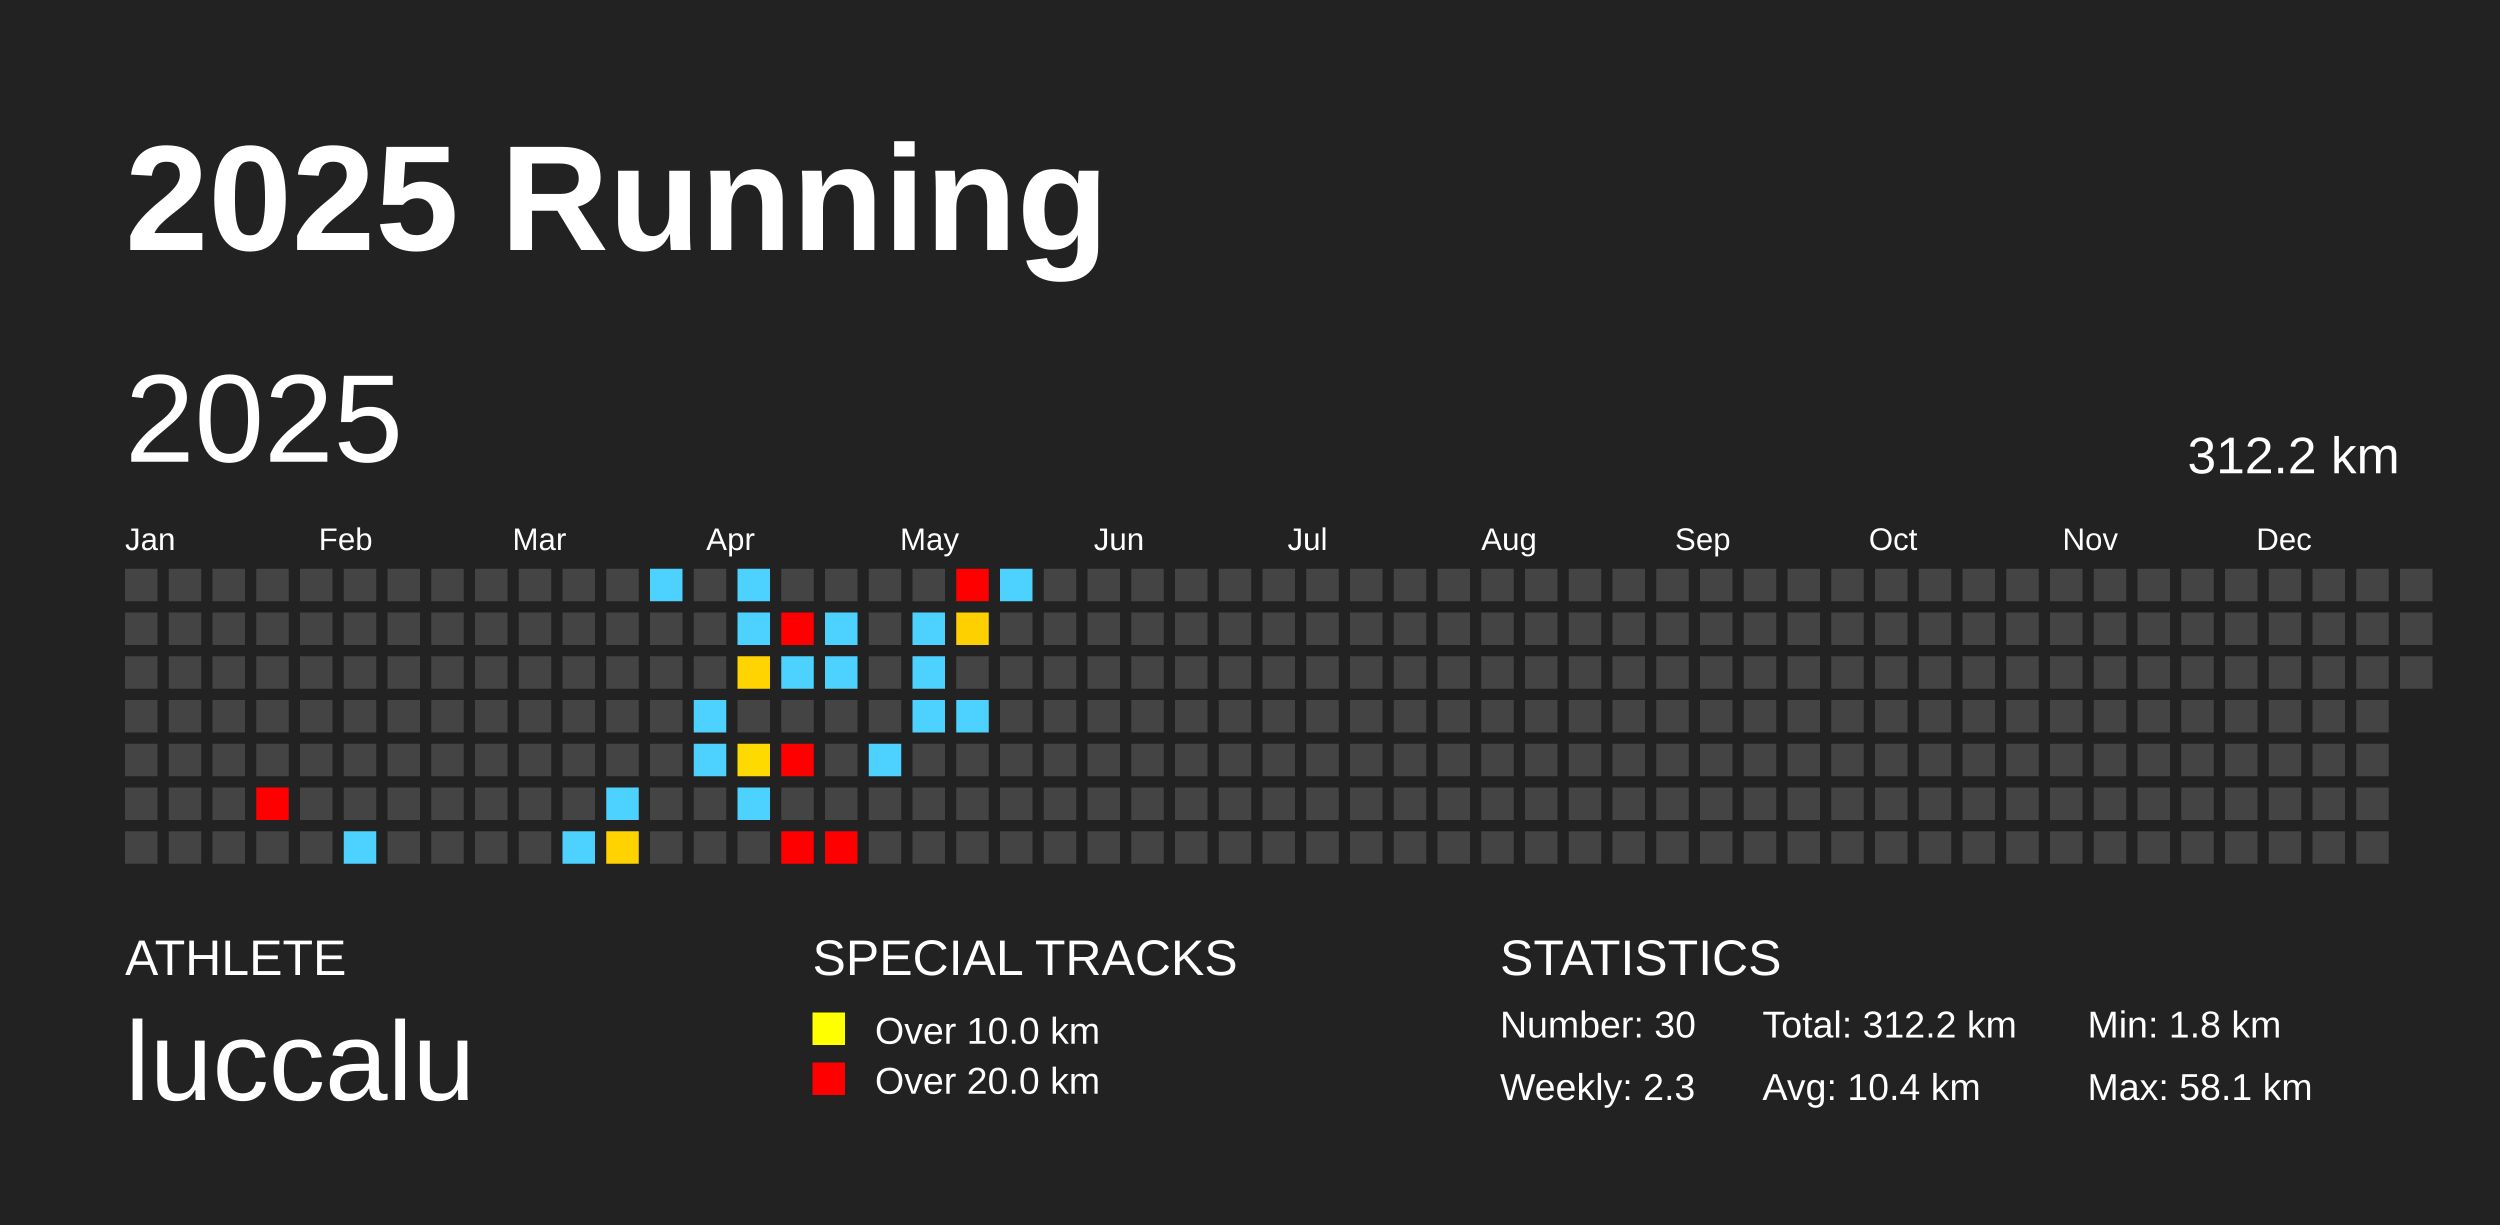
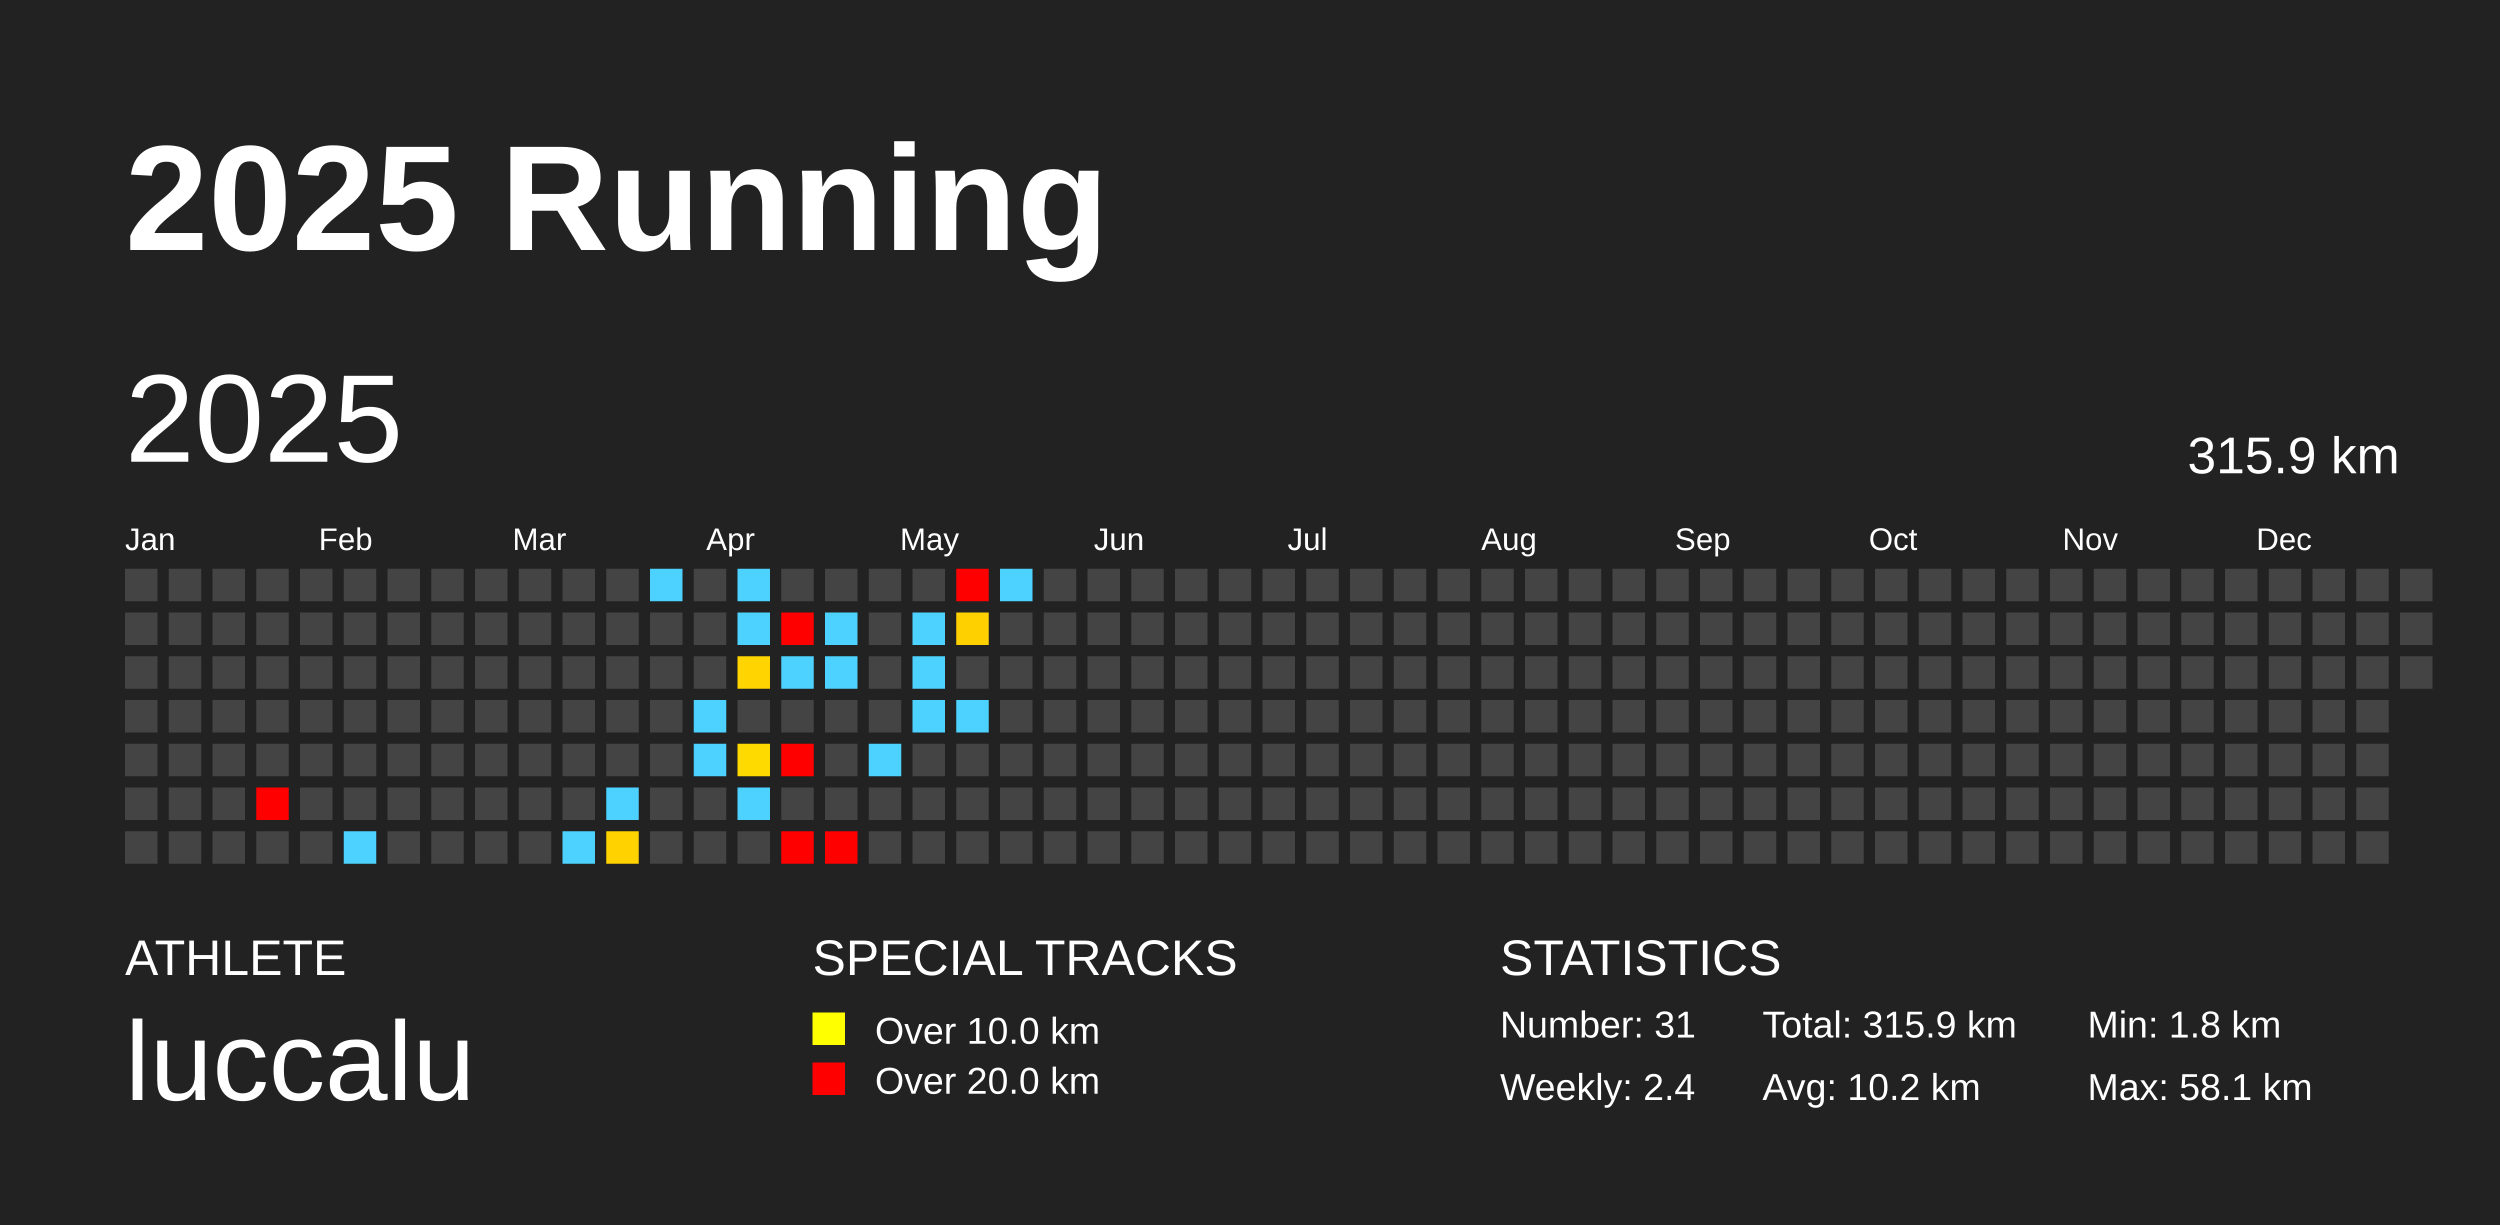
<svg xmlns="http://www.w3.org/2000/svg" baseProfile="full" height="98mm" version="1.1" viewBox="0,0,200,98" width="200mm">
  <defs />
  <rect fill="#222222" height="98" width="200" x="0" y="0" />
  <text fill="#FFFFFF" style="font-size:12px; font-family:Arial; font-weight:bold;" x="10" y="20">2025 Running</text>
  <text fill="#FFFFFF" style="font-size:4px; font-family:Arial" x="10" y="78">ATHLETE</text>
  <text fill="#FFFFFF" style="font-size:9px; font-family:Arial" x="10" y="88">luccalu</text>
  <text fill="#FFFFFF" style="font-size:4px; font-family:Arial" x="65" y="78">SPECIAL TRACKS</text>
  <rect fill="yellow" height="2.6" width="2.6" x="65" y="81" />
  <text fill="#FFFFFF" style="font-size:3px; font-family:Arial" x="70" y="83.5">Over 10.0 km</text>
  <rect fill="red" height="2.6" width="2.6" x="65" y="85" />
  <text fill="#FFFFFF" style="font-size:3px; font-family:Arial" x="70" y="87.5">Over 20.0 km</text>
  <text fill="#FFFFFF" style="font-size:4px; font-family:Arial" x="120" y="78">STATISTICS</text>
-   <text fill="#FFFFFF" style="font-size:3px; font-family:Arial" x="120" y="83">Number: 30</text>
-   <text fill="#FFFFFF" style="font-size:3px; font-family:Arial" x="120" y="88">Weekly: 2.3</text>
-   <text fill="#FFFFFF" style="font-size:3px; font-family:Arial" x="141" y="83">Total: 312.2 km</text>
-   <text fill="#FFFFFF" style="font-size:3px; font-family:Arial" x="141" y="88">Avg: 10.4 km</text>
+   <text fill="#FFFFFF" style="font-size:3px; font-family:Arial" x="120" y="83">Number: 31</text>
+   <text fill="#FFFFFF" style="font-size:3px; font-family:Arial" x="120" y="88">Weekly: 2.4</text>
+   <text fill="#FFFFFF" style="font-size:3px; font-family:Arial" x="141" y="83">Total: 315.9 km</text>
+   <text fill="#FFFFFF" style="font-size:3px; font-family:Arial" x="141" y="88">Avg: 10.2 km</text>
  <text fill="#FFFFFF" style="font-size:3px; font-family:Arial" x="167" y="83">Min: 1.8 km</text>
  <text fill="#FFFFFF" style="font-size:3px; font-family:Arial" x="167" y="88">Max: 58.1 km</text>
  <text dominant-baseline="hanging" fill="#FFFFFF" style="font-size:10.0px; font-family:Arial;" x="10" y="30">2025</text>
-   <text dominant-baseline="hanging" fill="#FFFFFF" style="font-size:4.125px; font-family:Arial;" x="175" y="35">312.2 km</text>
+   <text dominant-baseline="hanging" fill="#FFFFFF" style="font-size:4.125px; font-family:Arial;" x="175" y="35">315.9 km</text>
  <text fill="#FFFFFF" style="font-size:2.5px; font-family:Arial" x="10.0" y="44">Jan</text>
  <text fill="#FFFFFF" style="font-size:2.5px; font-family:Arial" x="25.5" y="44">Feb</text>
  <text fill="#FFFFFF" style="font-size:2.5px; font-family:Arial" x="41.0" y="44">Mar</text>
  <text fill="#FFFFFF" style="font-size:2.5px; font-family:Arial" x="56.5" y="44">Apr</text>
  <text fill="#FFFFFF" style="font-size:2.5px; font-family:Arial" x="72.0" y="44">May</text>
  <text fill="#FFFFFF" style="font-size:2.5px; font-family:Arial" x="87.5" y="44">Jun</text>
  <text fill="#FFFFFF" style="font-size:2.5px; font-family:Arial" x="103.0" y="44">Jul</text>
  <text fill="#FFFFFF" style="font-size:2.5px; font-family:Arial" x="118.5" y="44">Aug</text>
  <text fill="#FFFFFF" style="font-size:2.5px; font-family:Arial" x="134.0" y="44">Sep</text>
  <text fill="#FFFFFF" style="font-size:2.5px; font-family:Arial" x="149.5" y="44">Oct</text>
  <text fill="#FFFFFF" style="font-size:2.5px; font-family:Arial" x="165.0" y="44">Nov</text>
  <text fill="#FFFFFF" style="font-size:2.5px; font-family:Arial" x="180.5" y="44">Dec</text>
  <rect fill="#444444" height="2.6" width="2.6" x="10.0" y="45.5" />
  <rect fill="#444444" height="2.6" width="2.6" x="10.0" y="49.0" />
  <rect fill="#444444" height="2.6" width="2.6" x="10.0" y="52.5" />
  <rect fill="#444444" height="2.6" width="2.6" x="10.0" y="56.0" />
  <rect fill="#444444" height="2.6" width="2.6" x="10.0" y="59.5" />
  <rect fill="#444444" height="2.6" width="2.6" x="10.0" y="63.0" />
  <rect fill="#444444" height="2.6" width="2.6" x="10.0" y="66.5" />
  <rect fill="#444444" height="2.6" width="2.6" x="13.5" y="45.5" />
  <rect fill="#444444" height="2.6" width="2.6" x="13.5" y="49.0" />
  <rect fill="#444444" height="2.6" width="2.6" x="13.5" y="52.5" />
  <rect fill="#444444" height="2.6" width="2.6" x="13.5" y="56.0" />
  <rect fill="#444444" height="2.6" width="2.6" x="13.5" y="59.5" />
  <rect fill="#444444" height="2.6" width="2.6" x="13.5" y="63.0" />
  <rect fill="#444444" height="2.6" width="2.6" x="13.5" y="66.5" />
  <rect fill="#444444" height="2.6" width="2.6" x="17.0" y="45.5" />
  <rect fill="#444444" height="2.6" width="2.6" x="17.0" y="49.0" />
  <rect fill="#444444" height="2.6" width="2.6" x="17.0" y="52.5" />
  <rect fill="#444444" height="2.6" width="2.6" x="17.0" y="56.0" />
  <rect fill="#444444" height="2.6" width="2.6" x="17.0" y="59.5" />
  <rect fill="#444444" height="2.6" width="2.6" x="17.0" y="63.0" />
  <rect fill="#444444" height="2.6" width="2.6" x="17.0" y="66.5" />
  <rect fill="#444444" height="2.6" width="2.6" x="20.5" y="45.5" />
  <rect fill="#444444" height="2.6" width="2.6" x="20.5" y="49.0" />
  <rect fill="#444444" height="2.6" width="2.6" x="20.5" y="52.5" />
  <rect fill="#444444" height="2.6" width="2.6" x="20.5" y="56.0" />
  <rect fill="#444444" height="2.6" width="2.6" x="20.5" y="59.5" />
  <rect fill="red" height="2.6" width="2.6" x="20.5" y="63.0" />
  <rect fill="#444444" height="2.6" width="2.6" x="20.5" y="66.5" />
  <rect fill="#444444" height="2.6" width="2.6" x="24.0" y="45.5" />
  <rect fill="#444444" height="2.6" width="2.6" x="24.0" y="49.0" />
  <rect fill="#444444" height="2.6" width="2.6" x="24.0" y="52.5" />
  <rect fill="#444444" height="2.6" width="2.6" x="24.0" y="56.0" />
  <rect fill="#444444" height="2.6" width="2.6" x="24.0" y="59.5" />
  <rect fill="#444444" height="2.6" width="2.6" x="24.0" y="63.0" />
  <rect fill="#444444" height="2.6" width="2.6" x="24.0" y="66.5" />
  <rect fill="#444444" height="2.6" width="2.6" x="27.5" y="45.5" />
  <rect fill="#444444" height="2.6" width="2.6" x="27.5" y="49.0" />
  <rect fill="#444444" height="2.6" width="2.6" x="27.5" y="52.5" />
  <rect fill="#444444" height="2.6" width="2.6" x="27.5" y="56.0" />
  <rect fill="#444444" height="2.6" width="2.6" x="27.5" y="59.5" />
  <rect fill="#444444" height="2.6" width="2.6" x="27.5" y="63.0" />
  <rect fill="#4dd2ff" height="2.6" width="2.6" x="27.5" y="66.5" />
  <rect fill="#444444" height="2.6" width="2.6" x="31.0" y="45.5" />
  <rect fill="#444444" height="2.6" width="2.6" x="31.0" y="49.0" />
  <rect fill="#444444" height="2.6" width="2.6" x="31.0" y="52.5" />
  <rect fill="#444444" height="2.6" width="2.6" x="31.0" y="56.0" />
  <rect fill="#444444" height="2.6" width="2.6" x="31.0" y="59.5" />
  <rect fill="#444444" height="2.6" width="2.6" x="31.0" y="63.0" />
  <rect fill="#444444" height="2.6" width="2.6" x="31.0" y="66.5" />
  <rect fill="#444444" height="2.6" width="2.6" x="34.5" y="45.5" />
  <rect fill="#444444" height="2.6" width="2.6" x="34.5" y="49.0" />
  <rect fill="#444444" height="2.6" width="2.6" x="34.5" y="52.5" />
  <rect fill="#444444" height="2.6" width="2.6" x="34.5" y="56.0" />
  <rect fill="#444444" height="2.6" width="2.6" x="34.5" y="59.5" />
  <rect fill="#444444" height="2.6" width="2.6" x="34.5" y="63.0" />
  <rect fill="#444444" height="2.6" width="2.6" x="34.5" y="66.5" />
  <rect fill="#444444" height="2.6" width="2.6" x="38.0" y="45.5" />
  <rect fill="#444444" height="2.6" width="2.6" x="38.0" y="49.0" />
  <rect fill="#444444" height="2.6" width="2.6" x="38.0" y="52.5" />
  <rect fill="#444444" height="2.6" width="2.6" x="38.0" y="56.0" />
  <rect fill="#444444" height="2.6" width="2.6" x="38.0" y="59.5" />
  <rect fill="#444444" height="2.6" width="2.6" x="38.0" y="63.0" />
  <rect fill="#444444" height="2.6" width="2.6" x="38.0" y="66.5" />
  <rect fill="#444444" height="2.6" width="2.6" x="41.5" y="45.5" />
  <rect fill="#444444" height="2.6" width="2.6" x="41.5" y="49.0" />
  <rect fill="#444444" height="2.6" width="2.6" x="41.5" y="52.5" />
  <rect fill="#444444" height="2.6" width="2.6" x="41.5" y="56.0" />
  <rect fill="#444444" height="2.6" width="2.6" x="41.5" y="59.5" />
  <rect fill="#444444" height="2.6" width="2.6" x="41.5" y="63.0" />
  <rect fill="#444444" height="2.6" width="2.6" x="41.5" y="66.5" />
  <rect fill="#444444" height="2.6" width="2.6" x="45.0" y="45.5" />
  <rect fill="#444444" height="2.6" width="2.6" x="45.0" y="49.0" />
  <rect fill="#444444" height="2.6" width="2.6" x="45.0" y="52.5" />
  <rect fill="#444444" height="2.6" width="2.6" x="45.0" y="56.0" />
  <rect fill="#444444" height="2.6" width="2.6" x="45.0" y="59.5" />
  <rect fill="#444444" height="2.6" width="2.6" x="45.0" y="63.0" />
  <rect fill="#4dd2ff" height="2.6" width="2.6" x="45.0" y="66.5" />
  <rect fill="#444444" height="2.6" width="2.6" x="48.5" y="45.5" />
  <rect fill="#444444" height="2.6" width="2.6" x="48.5" y="49.0" />
  <rect fill="#444444" height="2.6" width="2.6" x="48.5" y="52.5" />
  <rect fill="#444444" height="2.6" width="2.6" x="48.5" y="56.0" />
  <rect fill="#444444" height="2.6" width="2.6" x="48.5" y="59.5" />
  <rect fill="#4dd2ff" height="2.6" width="2.6" x="48.5" y="63.0" />
  <rect fill="#ffd200" height="2.6" width="2.6" x="48.5" y="66.5" />
  <rect fill="#4dd2ff" height="2.6" width="2.6" x="52.0" y="45.5" />
  <rect fill="#444444" height="2.6" width="2.6" x="52.0" y="49.0" />
  <rect fill="#444444" height="2.6" width="2.6" x="52.0" y="52.5" />
  <rect fill="#444444" height="2.6" width="2.6" x="52.0" y="56.0" />
  <rect fill="#444444" height="2.6" width="2.6" x="52.0" y="59.5" />
  <rect fill="#444444" height="2.6" width="2.6" x="52.0" y="63.0" />
  <rect fill="#444444" height="2.6" width="2.6" x="52.0" y="66.5" />
  <rect fill="#444444" height="2.6" width="2.6" x="55.5" y="45.5" />
  <rect fill="#444444" height="2.6" width="2.6" x="55.5" y="49.0" />
  <rect fill="#444444" height="2.6" width="2.6" x="55.5" y="52.5" />
  <rect fill="#4dd2ff" height="2.6" width="2.6" x="55.5" y="56.0" />
  <rect fill="#4dd2ff" height="2.6" width="2.6" x="55.5" y="59.5" />
  <rect fill="#444444" height="2.6" width="2.6" x="55.5" y="63.0" />
  <rect fill="#444444" height="2.6" width="2.6" x="55.5" y="66.5" />
  <rect fill="#4dd2ff" height="2.6" width="2.6" x="59.0" y="45.5" />
  <rect fill="#4dd2ff" height="2.6" width="2.6" x="59.0" y="49.0" />
  <rect fill="#ffd400" height="2.6" width="2.6" x="59.0" y="52.5" />
  <rect fill="#444444" height="2.6" width="2.6" x="59.0" y="56.0" />
  <rect fill="#ffda00" height="2.6" width="2.6" x="59.0" y="59.5" />
  <rect fill="#4dd2ff" height="2.6" width="2.6" x="59.0" y="63.0" />
  <rect fill="#444444" height="2.6" width="2.6" x="59.0" y="66.5" />
  <rect fill="#444444" height="2.6" width="2.6" x="62.5" y="45.5" />
  <rect fill="red" height="2.6" width="2.6" x="62.5" y="49.0" />
  <rect fill="#4dd2ff" height="2.6" width="2.6" x="62.5" y="52.5" />
  <rect fill="#444444" height="2.6" width="2.6" x="62.5" y="56.0" />
  <rect fill="red" height="2.6" width="2.6" x="62.5" y="59.5" />
  <rect fill="#444444" height="2.6" width="2.6" x="62.5" y="63.0" />
  <rect fill="red" height="2.6" width="2.6" x="62.5" y="66.5" />
  <rect fill="#444444" height="2.6" width="2.6" x="66.0" y="45.5" />
  <rect fill="#4dd2ff" height="2.6" width="2.6" x="66.0" y="49.0" />
  <rect fill="#4dd2ff" height="2.6" width="2.6" x="66.0" y="52.5" />
  <rect fill="#444444" height="2.6" width="2.6" x="66.0" y="56.0" />
  <rect fill="#444444" height="2.6" width="2.6" x="66.0" y="59.5" />
  <rect fill="#444444" height="2.6" width="2.6" x="66.0" y="63.0" />
  <rect fill="red" height="2.6" width="2.6" x="66.0" y="66.5" />
  <rect fill="#444444" height="2.6" width="2.6" x="69.5" y="45.5" />
  <rect fill="#444444" height="2.6" width="2.6" x="69.5" y="49.0" />
  <rect fill="#444444" height="2.6" width="2.6" x="69.5" y="52.5" />
  <rect fill="#444444" height="2.6" width="2.6" x="69.5" y="56.0" />
  <rect fill="#4dd2ff" height="2.6" width="2.6" x="69.5" y="59.5" />
  <rect fill="#444444" height="2.6" width="2.6" x="69.5" y="63.0" />
  <rect fill="#444444" height="2.6" width="2.6" x="69.5" y="66.5" />
  <rect fill="#444444" height="2.6" width="2.6" x="73.0" y="45.5" />
  <rect fill="#4dd2ff" height="2.6" width="2.6" x="73.0" y="49.0" />
  <rect fill="#4dd2ff" height="2.6" width="2.6" x="73.0" y="52.5" />
  <rect fill="#4dd2ff" height="2.6" width="2.6" x="73.0" y="56.0" />
  <rect fill="#444444" height="2.6" width="2.6" x="73.0" y="59.5" />
  <rect fill="#444444" height="2.6" width="2.6" x="73.0" y="63.0" />
  <rect fill="#444444" height="2.6" width="2.6" x="73.0" y="66.5" />
  <rect fill="red" height="2.6" width="2.6" x="76.5" y="45.5" />
  <rect fill="#ffd000" height="2.6" width="2.6" x="76.5" y="49.0" />
  <rect fill="#444444" height="2.6" width="2.6" x="76.5" y="52.5" />
  <rect fill="#4dd2ff" height="2.6" width="2.6" x="76.5" y="56.0" />
  <rect fill="#444444" height="2.6" width="2.6" x="76.5" y="59.5" />
  <rect fill="#444444" height="2.6" width="2.6" x="76.5" y="63.0" />
  <rect fill="#444444" height="2.6" width="2.6" x="76.5" y="66.5" />
  <rect fill="#4dd2ff" height="2.6" width="2.6" x="80.0" y="45.5" />
  <rect fill="#444444" height="2.6" width="2.6" x="80.0" y="49.0" />
  <rect fill="#444444" height="2.6" width="2.6" x="80.0" y="52.5" />
  <rect fill="#444444" height="2.6" width="2.6" x="80.0" y="56.0" />
  <rect fill="#444444" height="2.6" width="2.6" x="80.0" y="59.5" />
  <rect fill="#444444" height="2.6" width="2.6" x="80.0" y="63.0" />
  <rect fill="#444444" height="2.6" width="2.6" x="80.0" y="66.5" />
  <rect fill="#444444" height="2.6" width="2.6" x="83.5" y="45.5" />
  <rect fill="#444444" height="2.6" width="2.6" x="83.5" y="49.0" />
  <rect fill="#444444" height="2.6" width="2.6" x="83.5" y="52.5" />
  <rect fill="#444444" height="2.6" width="2.6" x="83.5" y="56.0" />
  <rect fill="#444444" height="2.6" width="2.6" x="83.5" y="59.5" />
  <rect fill="#444444" height="2.6" width="2.6" x="83.5" y="63.0" />
  <rect fill="#444444" height="2.6" width="2.6" x="83.5" y="66.5" />
  <rect fill="#444444" height="2.6" width="2.6" x="87.0" y="45.5" />
  <rect fill="#444444" height="2.6" width="2.6" x="87.0" y="49.0" />
  <rect fill="#444444" height="2.6" width="2.6" x="87.0" y="52.5" />
  <rect fill="#444444" height="2.6" width="2.6" x="87.0" y="56.0" />
  <rect fill="#444444" height="2.6" width="2.6" x="87.0" y="59.5" />
  <rect fill="#444444" height="2.6" width="2.6" x="87.0" y="63.0" />
  <rect fill="#444444" height="2.6" width="2.6" x="87.0" y="66.5" />
  <rect fill="#444444" height="2.6" width="2.6" x="90.5" y="45.5" />
  <rect fill="#444444" height="2.6" width="2.6" x="90.5" y="49.0" />
  <rect fill="#444444" height="2.6" width="2.6" x="90.5" y="52.5" />
  <rect fill="#444444" height="2.6" width="2.6" x="90.5" y="56.0" />
  <rect fill="#444444" height="2.6" width="2.6" x="90.5" y="59.5" />
  <rect fill="#444444" height="2.6" width="2.6" x="90.5" y="63.0" />
  <rect fill="#444444" height="2.6" width="2.6" x="90.5" y="66.5" />
  <rect fill="#444444" height="2.6" width="2.6" x="94.0" y="45.5" />
  <rect fill="#444444" height="2.6" width="2.6" x="94.0" y="49.0" />
  <rect fill="#444444" height="2.6" width="2.6" x="94.0" y="52.5" />
  <rect fill="#444444" height="2.6" width="2.6" x="94.0" y="56.0" />
  <rect fill="#444444" height="2.6" width="2.6" x="94.0" y="59.5" />
  <rect fill="#444444" height="2.6" width="2.6" x="94.0" y="63.0" />
  <rect fill="#444444" height="2.6" width="2.6" x="94.0" y="66.5" />
  <rect fill="#444444" height="2.6" width="2.6" x="97.5" y="45.5" />
  <rect fill="#444444" height="2.6" width="2.6" x="97.5" y="49.0" />
  <rect fill="#444444" height="2.6" width="2.6" x="97.5" y="52.5" />
  <rect fill="#444444" height="2.6" width="2.6" x="97.5" y="56.0" />
  <rect fill="#444444" height="2.6" width="2.6" x="97.5" y="59.5" />
  <rect fill="#444444" height="2.6" width="2.6" x="97.5" y="63.0" />
  <rect fill="#444444" height="2.6" width="2.6" x="97.5" y="66.5" />
  <rect fill="#444444" height="2.6" width="2.6" x="101.0" y="45.5" />
  <rect fill="#444444" height="2.6" width="2.6" x="101.0" y="49.0" />
  <rect fill="#444444" height="2.6" width="2.6" x="101.0" y="52.5" />
  <rect fill="#444444" height="2.6" width="2.6" x="101.0" y="56.0" />
  <rect fill="#444444" height="2.6" width="2.6" x="101.0" y="59.5" />
  <rect fill="#444444" height="2.6" width="2.6" x="101.0" y="63.0" />
  <rect fill="#444444" height="2.6" width="2.6" x="101.0" y="66.5" />
  <rect fill="#444444" height="2.6" width="2.6" x="104.5" y="45.5" />
  <rect fill="#444444" height="2.6" width="2.6" x="104.5" y="49.0" />
  <rect fill="#444444" height="2.6" width="2.6" x="104.5" y="52.5" />
  <rect fill="#444444" height="2.6" width="2.6" x="104.5" y="56.0" />
  <rect fill="#444444" height="2.6" width="2.6" x="104.5" y="59.5" />
  <rect fill="#444444" height="2.6" width="2.6" x="104.5" y="63.0" />
  <rect fill="#444444" height="2.6" width="2.6" x="104.5" y="66.5" />
  <rect fill="#444444" height="2.6" width="2.6" x="108.0" y="45.5" />
  <rect fill="#444444" height="2.6" width="2.6" x="108.0" y="49.0" />
  <rect fill="#444444" height="2.6" width="2.6" x="108.0" y="52.5" />
  <rect fill="#444444" height="2.6" width="2.6" x="108.0" y="56.0" />
  <rect fill="#444444" height="2.6" width="2.6" x="108.0" y="59.5" />
  <rect fill="#444444" height="2.6" width="2.6" x="108.0" y="63.0" />
  <rect fill="#444444" height="2.6" width="2.6" x="108.0" y="66.5" />
  <rect fill="#444444" height="2.6" width="2.6" x="111.5" y="45.5" />
  <rect fill="#444444" height="2.6" width="2.6" x="111.5" y="49.0" />
  <rect fill="#444444" height="2.6" width="2.6" x="111.5" y="52.5" />
  <rect fill="#444444" height="2.6" width="2.6" x="111.5" y="56.0" />
  <rect fill="#444444" height="2.6" width="2.6" x="111.5" y="59.5" />
  <rect fill="#444444" height="2.6" width="2.6" x="111.5" y="63.0" />
  <rect fill="#444444" height="2.6" width="2.6" x="111.5" y="66.5" />
  <rect fill="#444444" height="2.6" width="2.6" x="115.0" y="45.5" />
  <rect fill="#444444" height="2.6" width="2.6" x="115.0" y="49.0" />
  <rect fill="#444444" height="2.6" width="2.6" x="115.0" y="52.5" />
  <rect fill="#444444" height="2.6" width="2.6" x="115.0" y="56.0" />
  <rect fill="#444444" height="2.6" width="2.6" x="115.0" y="59.5" />
  <rect fill="#444444" height="2.6" width="2.6" x="115.0" y="63.0" />
  <rect fill="#444444" height="2.6" width="2.6" x="115.0" y="66.5" />
  <rect fill="#444444" height="2.6" width="2.6" x="118.5" y="45.5" />
  <rect fill="#444444" height="2.6" width="2.6" x="118.5" y="49.0" />
  <rect fill="#444444" height="2.6" width="2.6" x="118.5" y="52.5" />
  <rect fill="#444444" height="2.6" width="2.6" x="118.5" y="56.0" />
  <rect fill="#444444" height="2.6" width="2.6" x="118.5" y="59.5" />
  <rect fill="#444444" height="2.6" width="2.6" x="118.5" y="63.0" />
  <rect fill="#444444" height="2.6" width="2.6" x="118.5" y="66.5" />
  <rect fill="#444444" height="2.6" width="2.6" x="122.0" y="45.5" />
  <rect fill="#444444" height="2.6" width="2.6" x="122.0" y="49.0" />
  <rect fill="#444444" height="2.6" width="2.6" x="122.0" y="52.5" />
  <rect fill="#444444" height="2.6" width="2.6" x="122.0" y="56.0" />
  <rect fill="#444444" height="2.6" width="2.6" x="122.0" y="59.5" />
  <rect fill="#444444" height="2.6" width="2.6" x="122.0" y="63.0" />
  <rect fill="#444444" height="2.6" width="2.6" x="122.0" y="66.5" />
  <rect fill="#444444" height="2.6" width="2.6" x="125.5" y="45.5" />
  <rect fill="#444444" height="2.6" width="2.6" x="125.5" y="49.0" />
  <rect fill="#444444" height="2.6" width="2.6" x="125.5" y="52.5" />
  <rect fill="#444444" height="2.6" width="2.6" x="125.5" y="56.0" />
  <rect fill="#444444" height="2.6" width="2.6" x="125.5" y="59.5" />
  <rect fill="#444444" height="2.6" width="2.6" x="125.5" y="63.0" />
  <rect fill="#444444" height="2.6" width="2.6" x="125.5" y="66.5" />
  <rect fill="#444444" height="2.6" width="2.6" x="129.0" y="45.5" />
  <rect fill="#444444" height="2.6" width="2.6" x="129.0" y="49.0" />
  <rect fill="#444444" height="2.6" width="2.6" x="129.0" y="52.5" />
  <rect fill="#444444" height="2.6" width="2.6" x="129.0" y="56.0" />
  <rect fill="#444444" height="2.6" width="2.6" x="129.0" y="59.5" />
  <rect fill="#444444" height="2.6" width="2.6" x="129.0" y="63.0" />
  <rect fill="#444444" height="2.6" width="2.6" x="129.0" y="66.5" />
  <rect fill="#444444" height="2.6" width="2.6" x="132.5" y="45.5" />
  <rect fill="#444444" height="2.6" width="2.6" x="132.5" y="49.0" />
  <rect fill="#444444" height="2.6" width="2.6" x="132.5" y="52.5" />
  <rect fill="#444444" height="2.6" width="2.6" x="132.5" y="56.0" />
  <rect fill="#444444" height="2.6" width="2.6" x="132.5" y="59.5" />
  <rect fill="#444444" height="2.6" width="2.6" x="132.5" y="63.0" />
  <rect fill="#444444" height="2.6" width="2.6" x="132.5" y="66.5" />
  <rect fill="#444444" height="2.6" width="2.6" x="136.0" y="45.5" />
  <rect fill="#444444" height="2.6" width="2.6" x="136.0" y="49.0" />
  <rect fill="#444444" height="2.6" width="2.6" x="136.0" y="52.5" />
  <rect fill="#444444" height="2.6" width="2.6" x="136.0" y="56.0" />
  <rect fill="#444444" height="2.6" width="2.6" x="136.0" y="59.5" />
  <rect fill="#444444" height="2.6" width="2.6" x="136.0" y="63.0" />
  <rect fill="#444444" height="2.6" width="2.6" x="136.0" y="66.5" />
  <rect fill="#444444" height="2.6" width="2.6" x="139.5" y="45.5" />
  <rect fill="#444444" height="2.6" width="2.6" x="139.5" y="49.0" />
  <rect fill="#444444" height="2.6" width="2.6" x="139.5" y="52.5" />
  <rect fill="#444444" height="2.6" width="2.6" x="139.5" y="56.0" />
  <rect fill="#444444" height="2.6" width="2.6" x="139.5" y="59.5" />
  <rect fill="#444444" height="2.6" width="2.6" x="139.5" y="63.0" />
  <rect fill="#444444" height="2.6" width="2.6" x="139.5" y="66.5" />
  <rect fill="#444444" height="2.6" width="2.6" x="143.0" y="45.5" />
  <rect fill="#444444" height="2.6" width="2.6" x="143.0" y="49.0" />
  <rect fill="#444444" height="2.6" width="2.6" x="143.0" y="52.5" />
  <rect fill="#444444" height="2.6" width="2.6" x="143.0" y="56.0" />
  <rect fill="#444444" height="2.6" width="2.6" x="143.0" y="59.5" />
  <rect fill="#444444" height="2.6" width="2.6" x="143.0" y="63.0" />
  <rect fill="#444444" height="2.6" width="2.6" x="143.0" y="66.5" />
  <rect fill="#444444" height="2.6" width="2.6" x="146.5" y="45.5" />
  <rect fill="#444444" height="2.6" width="2.6" x="146.5" y="49.0" />
  <rect fill="#444444" height="2.6" width="2.6" x="146.5" y="52.5" />
  <rect fill="#444444" height="2.6" width="2.6" x="146.5" y="56.0" />
  <rect fill="#444444" height="2.6" width="2.6" x="146.5" y="59.5" />
  <rect fill="#444444" height="2.6" width="2.6" x="146.5" y="63.0" />
  <rect fill="#444444" height="2.6" width="2.6" x="146.5" y="66.5" />
  <rect fill="#444444" height="2.6" width="2.6" x="150.0" y="45.5" />
  <rect fill="#444444" height="2.6" width="2.6" x="150.0" y="49.0" />
  <rect fill="#444444" height="2.6" width="2.6" x="150.0" y="52.5" />
  <rect fill="#444444" height="2.6" width="2.6" x="150.0" y="56.0" />
  <rect fill="#444444" height="2.6" width="2.6" x="150.0" y="59.5" />
  <rect fill="#444444" height="2.6" width="2.6" x="150.0" y="63.0" />
  <rect fill="#444444" height="2.6" width="2.6" x="150.0" y="66.5" />
  <rect fill="#444444" height="2.6" width="2.6" x="153.5" y="45.5" />
  <rect fill="#444444" height="2.6" width="2.6" x="153.5" y="49.0" />
  <rect fill="#444444" height="2.6" width="2.6" x="153.5" y="52.5" />
  <rect fill="#444444" height="2.6" width="2.6" x="153.5" y="56.0" />
  <rect fill="#444444" height="2.6" width="2.6" x="153.5" y="59.5" />
  <rect fill="#444444" height="2.6" width="2.6" x="153.5" y="63.0" />
  <rect fill="#444444" height="2.6" width="2.6" x="153.5" y="66.5" />
  <rect fill="#444444" height="2.6" width="2.6" x="157.0" y="45.5" />
  <rect fill="#444444" height="2.6" width="2.6" x="157.0" y="49.0" />
  <rect fill="#444444" height="2.6" width="2.6" x="157.0" y="52.5" />
  <rect fill="#444444" height="2.6" width="2.6" x="157.0" y="56.0" />
  <rect fill="#444444" height="2.6" width="2.6" x="157.0" y="59.5" />
  <rect fill="#444444" height="2.6" width="2.6" x="157.0" y="63.0" />
  <rect fill="#444444" height="2.6" width="2.6" x="157.0" y="66.5" />
  <rect fill="#444444" height="2.6" width="2.6" x="160.5" y="45.5" />
  <rect fill="#444444" height="2.6" width="2.6" x="160.5" y="49.0" />
  <rect fill="#444444" height="2.6" width="2.6" x="160.5" y="52.5" />
  <rect fill="#444444" height="2.6" width="2.6" x="160.5" y="56.0" />
  <rect fill="#444444" height="2.6" width="2.6" x="160.5" y="59.5" />
  <rect fill="#444444" height="2.6" width="2.6" x="160.5" y="63.0" />
  <rect fill="#444444" height="2.6" width="2.6" x="160.5" y="66.5" />
  <rect fill="#444444" height="2.6" width="2.6" x="164.0" y="45.5" />
  <rect fill="#444444" height="2.6" width="2.6" x="164.0" y="49.0" />
  <rect fill="#444444" height="2.6" width="2.6" x="164.0" y="52.5" />
  <rect fill="#444444" height="2.6" width="2.6" x="164.0" y="56.0" />
  <rect fill="#444444" height="2.6" width="2.6" x="164.0" y="59.5" />
  <rect fill="#444444" height="2.6" width="2.6" x="164.0" y="63.0" />
  <rect fill="#444444" height="2.6" width="2.6" x="164.0" y="66.5" />
  <rect fill="#444444" height="2.6" width="2.6" x="167.5" y="45.5" />
  <rect fill="#444444" height="2.6" width="2.6" x="167.5" y="49.0" />
  <rect fill="#444444" height="2.6" width="2.6" x="167.5" y="52.5" />
  <rect fill="#444444" height="2.6" width="2.6" x="167.5" y="56.0" />
  <rect fill="#444444" height="2.6" width="2.6" x="167.5" y="59.5" />
  <rect fill="#444444" height="2.6" width="2.6" x="167.5" y="63.0" />
  <rect fill="#444444" height="2.6" width="2.6" x="167.5" y="66.5" />
  <rect fill="#444444" height="2.6" width="2.6" x="171.0" y="45.5" />
  <rect fill="#444444" height="2.6" width="2.6" x="171.0" y="49.0" />
  <rect fill="#444444" height="2.6" width="2.6" x="171.0" y="52.5" />
  <rect fill="#444444" height="2.6" width="2.6" x="171.0" y="56.0" />
  <rect fill="#444444" height="2.6" width="2.6" x="171.0" y="59.5" />
  <rect fill="#444444" height="2.6" width="2.6" x="171.0" y="63.0" />
  <rect fill="#444444" height="2.6" width="2.6" x="171.0" y="66.5" />
  <rect fill="#444444" height="2.6" width="2.6" x="174.5" y="45.5" />
  <rect fill="#444444" height="2.6" width="2.6" x="174.5" y="49.0" />
  <rect fill="#444444" height="2.6" width="2.6" x="174.5" y="52.5" />
  <rect fill="#444444" height="2.6" width="2.6" x="174.5" y="56.0" />
  <rect fill="#444444" height="2.6" width="2.6" x="174.5" y="59.5" />
  <rect fill="#444444" height="2.6" width="2.6" x="174.5" y="63.0" />
  <rect fill="#444444" height="2.6" width="2.6" x="174.5" y="66.5" />
  <rect fill="#444444" height="2.6" width="2.6" x="178.0" y="45.5" />
  <rect fill="#444444" height="2.6" width="2.6" x="178.0" y="49.0" />
  <rect fill="#444444" height="2.6" width="2.6" x="178.0" y="52.5" />
  <rect fill="#444444" height="2.6" width="2.6" x="178.0" y="56.0" />
  <rect fill="#444444" height="2.6" width="2.6" x="178.0" y="59.5" />
  <rect fill="#444444" height="2.6" width="2.6" x="178.0" y="63.0" />
  <rect fill="#444444" height="2.6" width="2.6" x="178.0" y="66.5" />
  <rect fill="#444444" height="2.6" width="2.6" x="181.5" y="45.5" />
  <rect fill="#444444" height="2.6" width="2.6" x="181.5" y="49.0" />
  <rect fill="#444444" height="2.6" width="2.6" x="181.5" y="52.5" />
  <rect fill="#444444" height="2.6" width="2.6" x="181.5" y="56.0" />
  <rect fill="#444444" height="2.6" width="2.6" x="181.5" y="59.5" />
  <rect fill="#444444" height="2.6" width="2.6" x="181.5" y="63.0" />
  <rect fill="#444444" height="2.6" width="2.6" x="181.5" y="66.5" />
  <rect fill="#444444" height="2.6" width="2.6" x="185.0" y="45.5" />
  <rect fill="#444444" height="2.6" width="2.6" x="185.0" y="49.0" />
  <rect fill="#444444" height="2.6" width="2.6" x="185.0" y="52.5" />
  <rect fill="#444444" height="2.6" width="2.6" x="185.0" y="56.0" />
  <rect fill="#444444" height="2.6" width="2.6" x="185.0" y="59.5" />
  <rect fill="#444444" height="2.6" width="2.6" x="185.0" y="63.0" />
  <rect fill="#444444" height="2.6" width="2.6" x="185.0" y="66.5" />
  <rect fill="#444444" height="2.6" width="2.6" x="188.5" y="45.5" />
  <rect fill="#444444" height="2.6" width="2.6" x="188.5" y="49.0" />
  <rect fill="#444444" height="2.6" width="2.6" x="188.5" y="52.5" />
  <rect fill="#444444" height="2.6" width="2.6" x="188.5" y="56.0" />
  <rect fill="#444444" height="2.6" width="2.6" x="188.5" y="59.5" />
  <rect fill="#444444" height="2.6" width="2.6" x="188.5" y="63.0" />
  <rect fill="#444444" height="2.6" width="2.6" x="188.5" y="66.5" />
  <rect fill="#444444" height="2.6" width="2.6" x="192.0" y="45.5" />
  <rect fill="#444444" height="2.6" width="2.6" x="192.0" y="49.0" />
  <rect fill="#444444" height="2.6" width="2.6" x="192.0" y="52.5" />
</svg>
